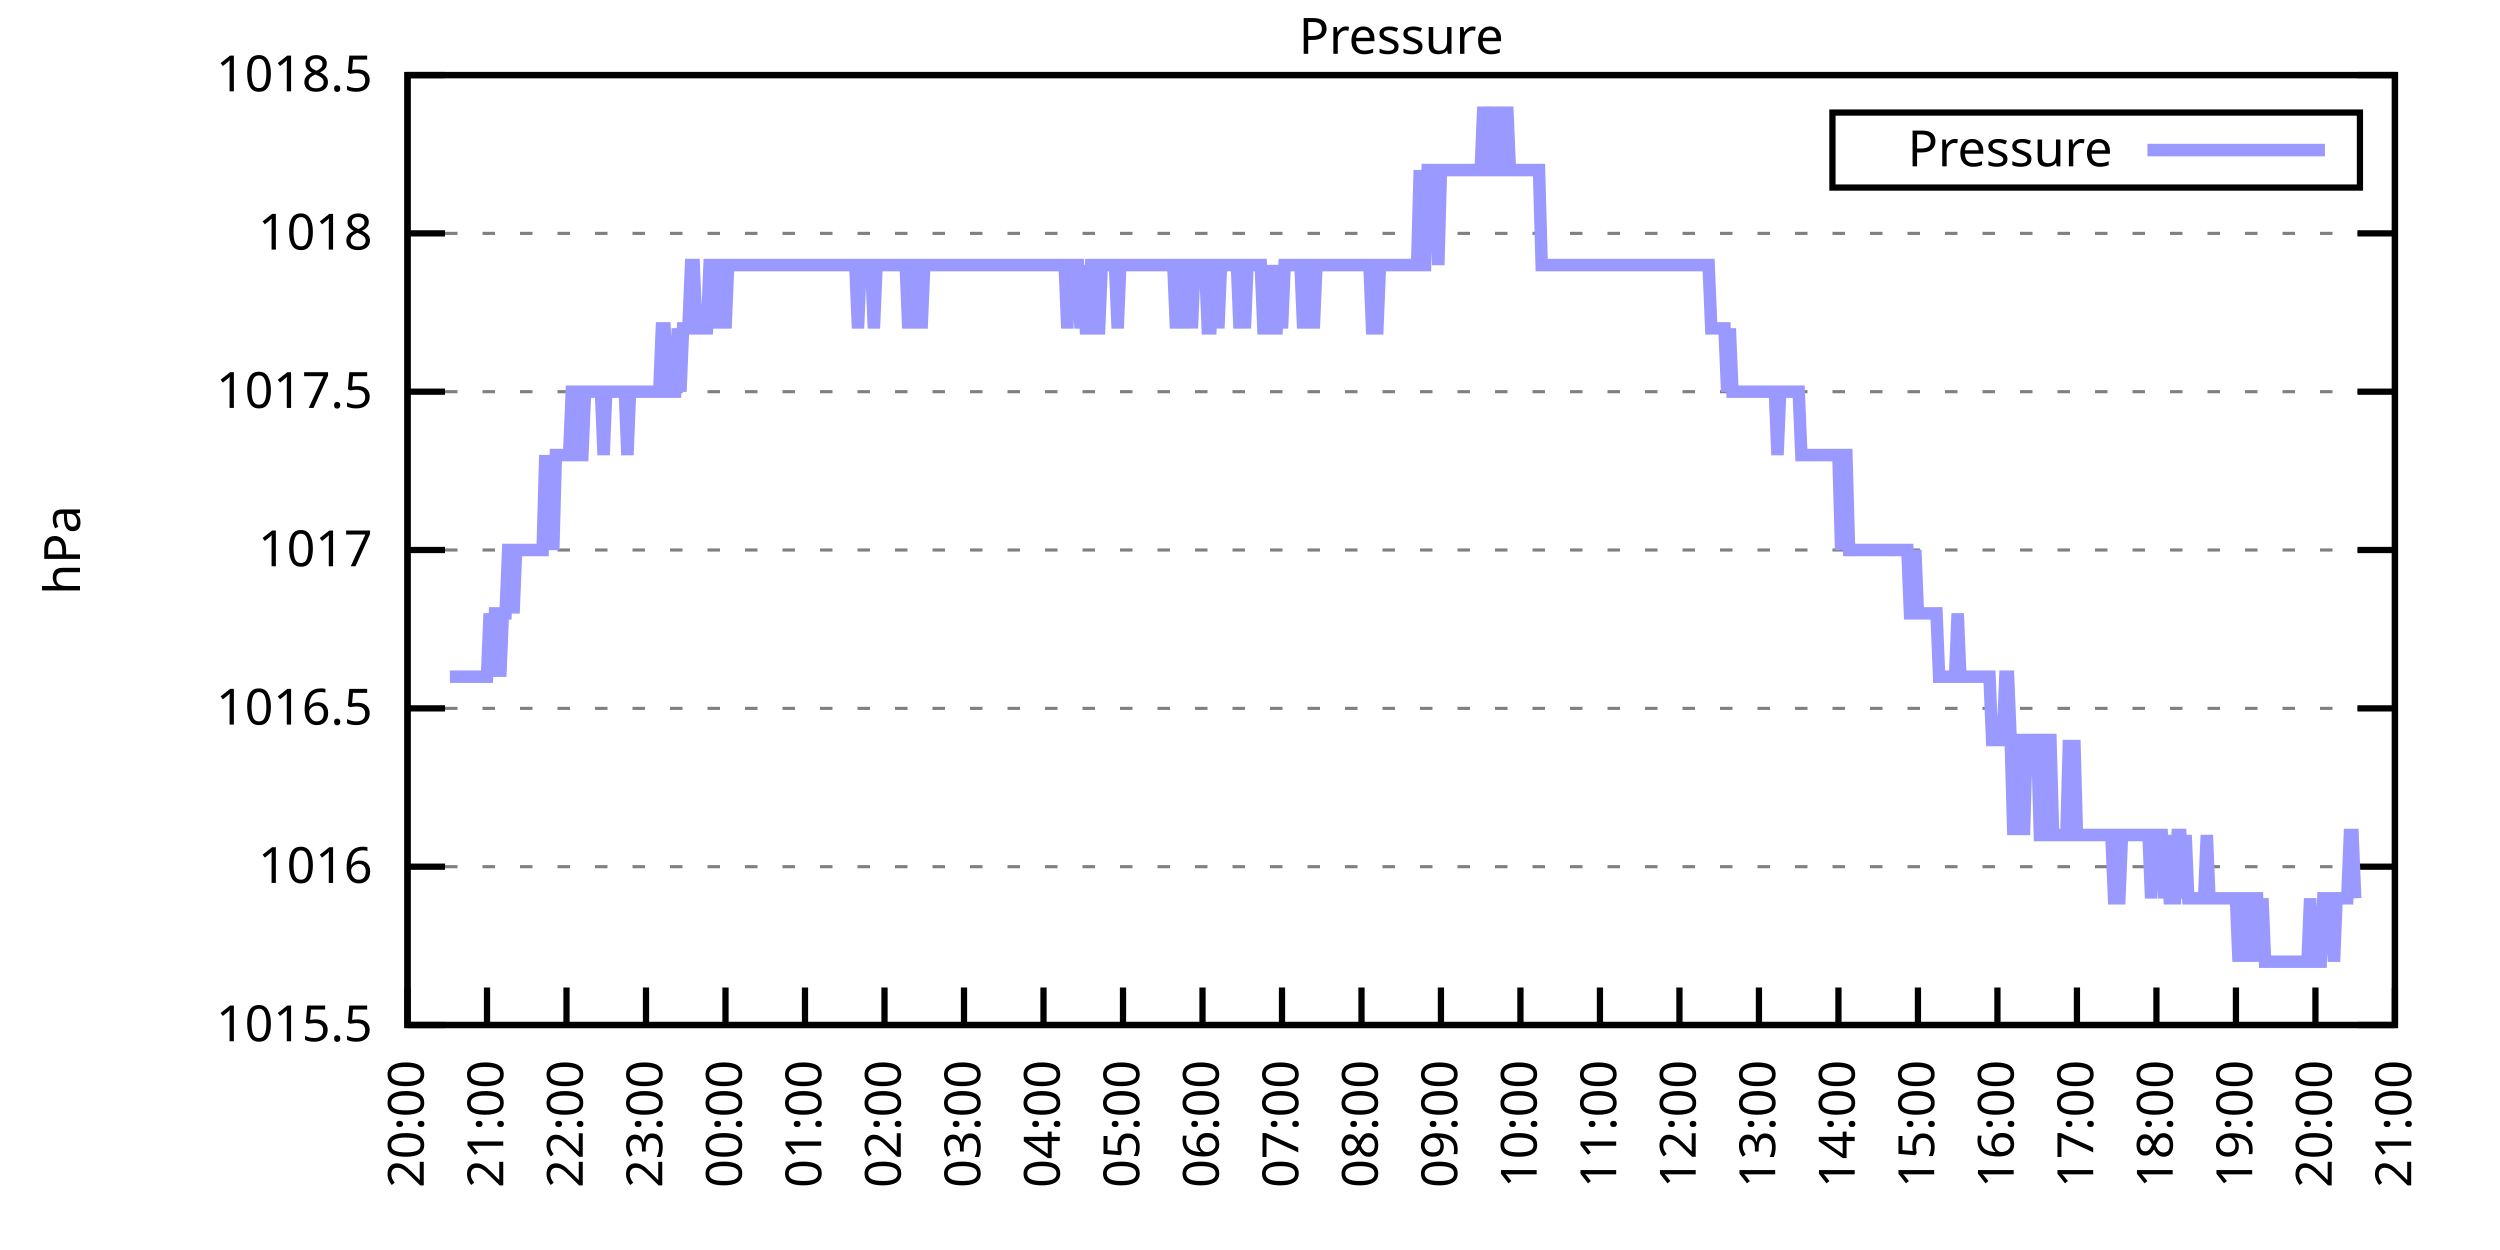
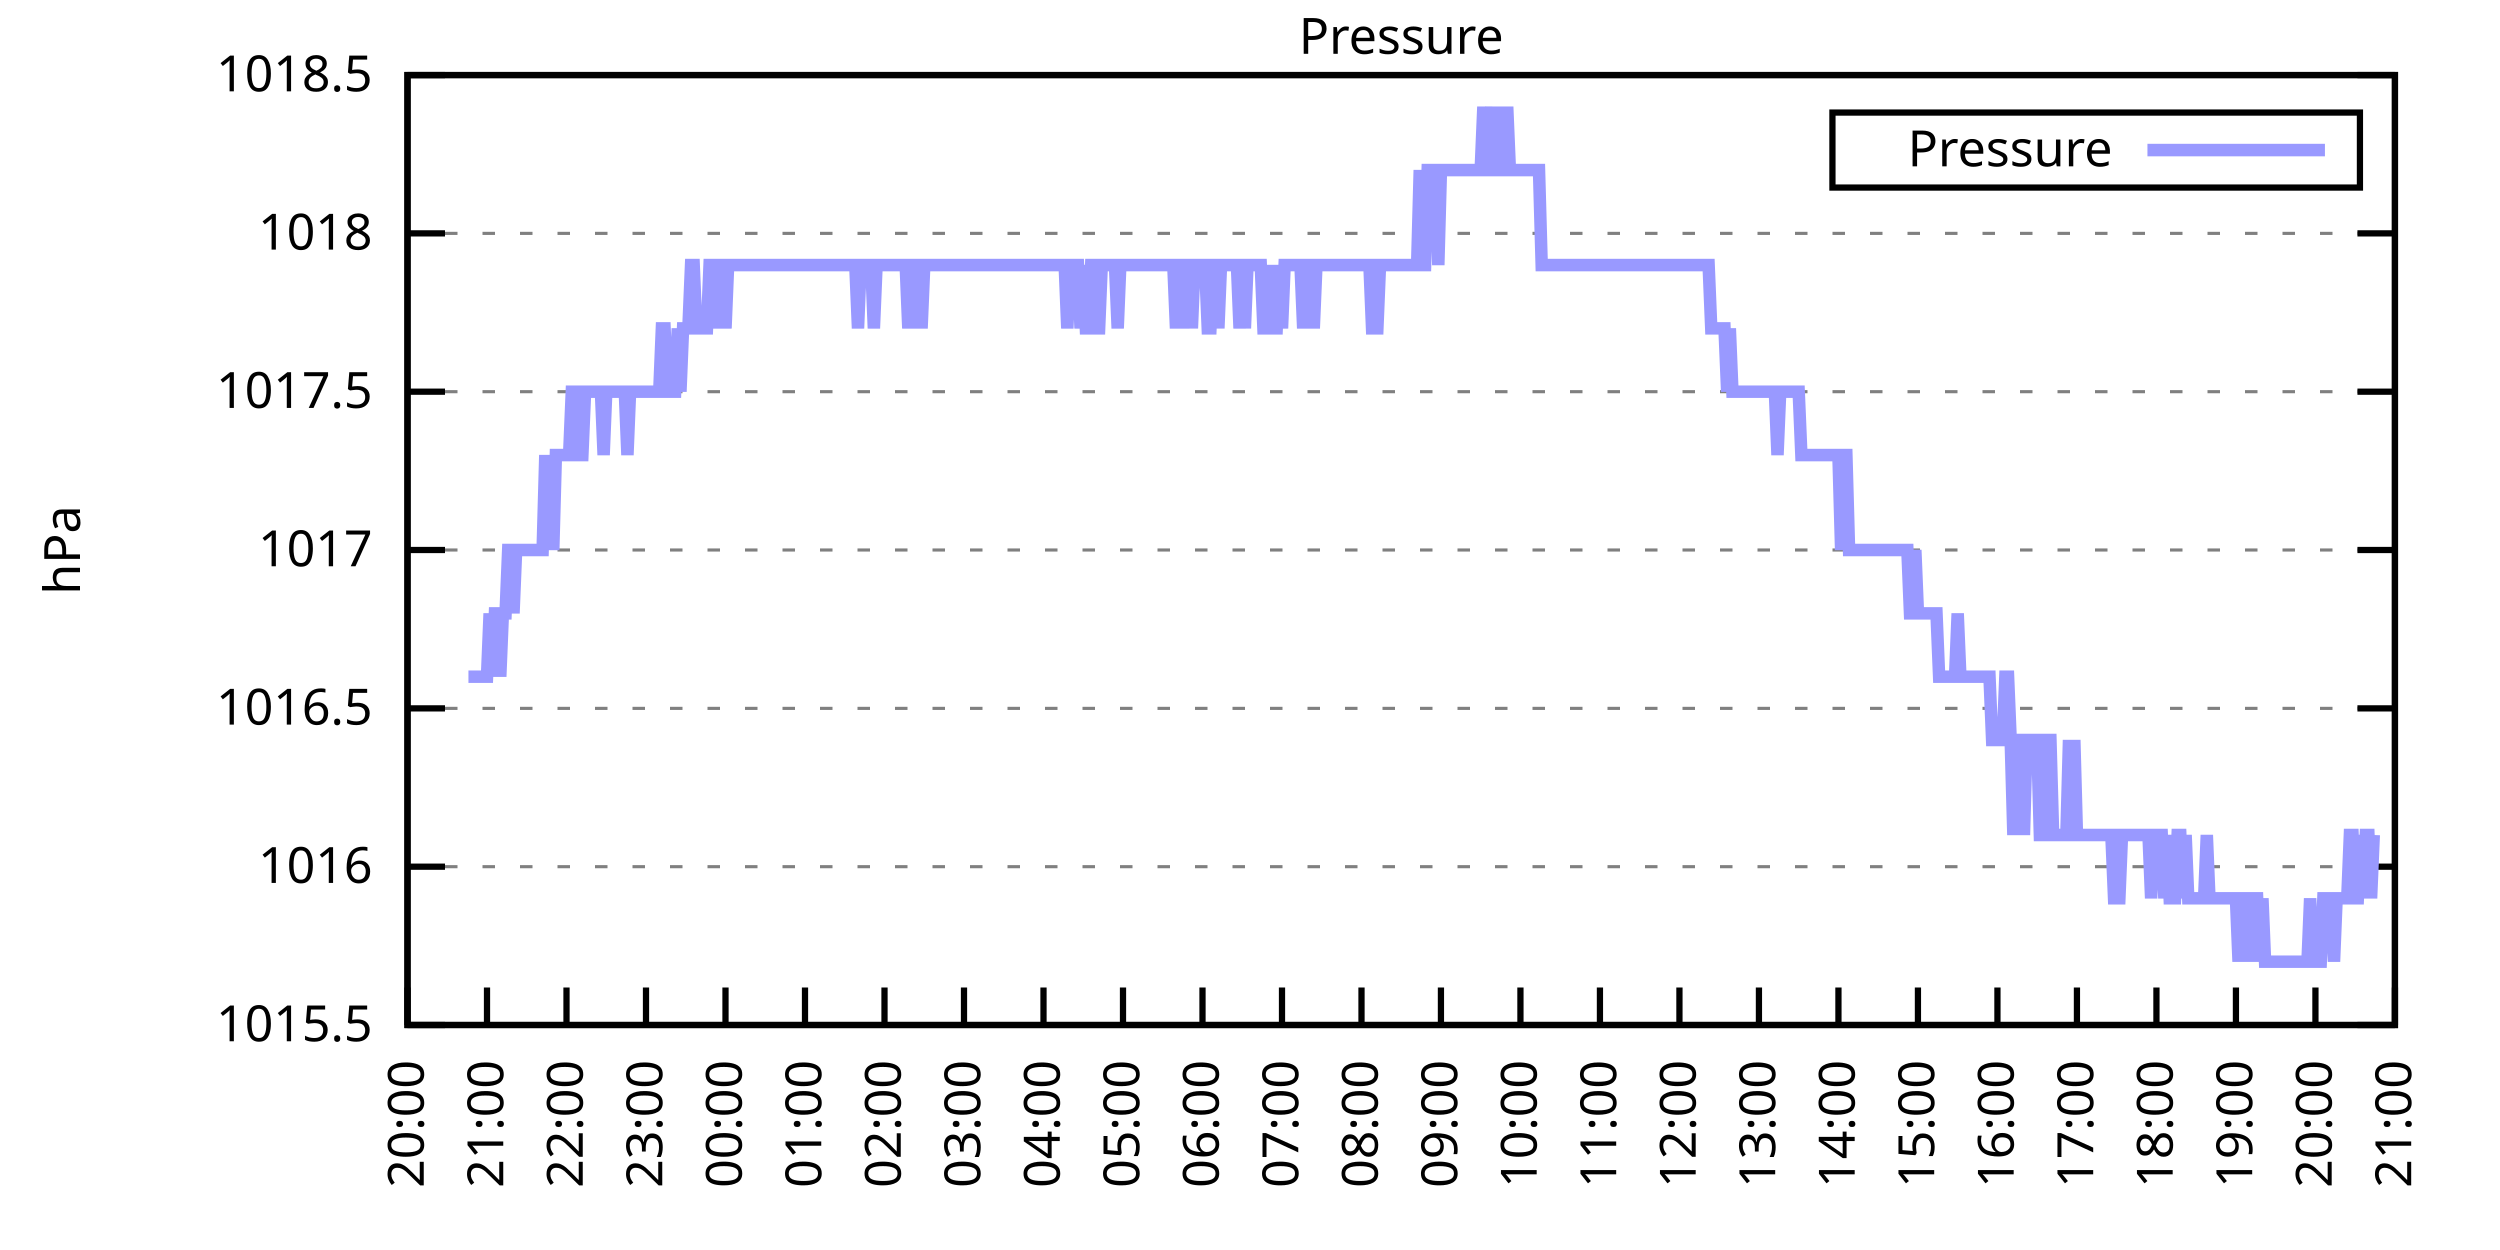
<svg xmlns="http://www.w3.org/2000/svg" xmlns:xlink="http://www.w3.org/1999/xlink" width="400" height="200" viewBox="0 0 400 200">
  <g id="gnuplot_canvas">
    <rect x="0" y="0" width="400" height="200" fill="none" />
    <defs>
      <circle id="gpDot" r="0.5" stroke-width="0.5" stroke="currentColor" />
      <path id="gpPt0" stroke-width="0.333" stroke="currentColor" d="M-1,0 h2 M0,-1 v2" />
      <path id="gpPt1" stroke-width="0.333" stroke="currentColor" d="M-1,-1 L1,1 M1,-1 L-1,1" />
      <path id="gpPt2" stroke-width="0.333" stroke="currentColor" d="M-1,0 L1,0 M0,-1 L0,1 M-1,-1 L1,1 M-1,1 L1,-1" />
      <rect id="gpPt3" stroke-width="0.333" stroke="currentColor" x="-1" y="-1" width="2" height="2" />
      <rect id="gpPt4" stroke-width="0.333" stroke="currentColor" fill="currentColor" x="-1" y="-1" width="2" height="2" />
      <circle id="gpPt5" stroke-width="0.333" stroke="currentColor" cx="0" cy="0" r="1" />
      <use xlink:href="#gpPt5" id="gpPt6" fill="currentColor" stroke="none" />
      <path id="gpPt7" stroke-width="0.333" stroke="currentColor" d="M0,-1.33 L-1.33,0.67 L1.33,0.67 z" />
      <use xlink:href="#gpPt7" id="gpPt8" fill="currentColor" stroke="none" />
      <use xlink:href="#gpPt7" id="gpPt9" stroke="currentColor" transform="rotate(180)" />
      <use xlink:href="#gpPt9" id="gpPt10" fill="currentColor" stroke="none" />
      <use xlink:href="#gpPt3" id="gpPt11" stroke="currentColor" transform="rotate(45)" />
      <use xlink:href="#gpPt11" id="gpPt12" fill="currentColor" stroke="none" />
      <path id="gpPt13" stroke-width="0.333" stroke="currentColor" d="M0,1.330 L1.265,0.411 L0.782,-1.067 L-0.782,-1.076 L-1.265,0.411 z" />
      <use xlink:href="#gpPt13" id="gpPt14" fill="currentColor" stroke="none" />
      <filter id="textbox" filterUnits="objectBoundingBox" x="0" y="0" height="1" width="1">
        <feFlood flood-color="white" flood-opacity="1" result="bgnd" />
        <feComposite in="SourceGraphic" in2="bgnd" operator="atop" />
      </filter>
      <filter id="greybox" filterUnits="objectBoundingBox" x="0" y="0" height="1" width="1">
        <feFlood flood-color="lightgrey" flood-opacity="1" result="grey" />
        <feComposite in="SourceGraphic" in2="grey" operator="atop" />
      </filter>
    </defs>
    <g fill="none" color="white" stroke="currentColor" stroke-width="1.00" stroke-linecap="butt" stroke-linejoin="miter">
</g>
    <g fill="none" color="black" stroke="currentColor" stroke-width="1.00" stroke-linecap="butt" stroke-linejoin="miter">
      <g stroke="none" shape-rendering="crispEdges">
        <polygon fill="rgb(255, 255, 255)" points="65.20,164.00 383.18,164.00 383.18,12.02 65.20,12.02 " />
      </g>
    </g>
    <g fill="none" color="black" stroke="currentColor" stroke-width="1.00" stroke-linecap="butt" stroke-linejoin="miter">
</g>
    <g fill="none" color="black" stroke="black" stroke-width="0.50" stroke-linecap="butt" stroke-linejoin="miter">
</g>
    <g fill="none" color="gray" stroke="currentColor" stroke-width="0.50" stroke-linecap="butt" stroke-linejoin="miter">
      <path stroke="gray" stroke-dasharray="2,4" class="gridline" d="M65.20,164.00 L383.19,164.00  " />
    </g>
    <g fill="none" color="gray" stroke="gray" stroke-width="1.00" stroke-linecap="butt" stroke-linejoin="miter">
</g>
    <g fill="none" color="black" stroke="currentColor" stroke-width="1.00" stroke-linecap="butt" stroke-linejoin="miter">
      <path stroke="black" d="M65.20,164.00 L71.20,164.00 M383.19,164.00 L377.19,164.00  " />
      <g transform="translate(59.60,166.60)" stroke="none" fill="black" font-family="Sans" font-size="8.00" text-anchor="end">
        <text>
          <tspan font-family="Sans"> 1015.5</tspan>
        </text>
      </g>
    </g>
    <g fill="none" color="black" stroke="currentColor" stroke-width="1.00" stroke-linecap="butt" stroke-linejoin="miter">
</g>
    <g fill="none" color="black" stroke="black" stroke-width="0.50" stroke-linecap="butt" stroke-linejoin="miter">
</g>
    <g fill="none" color="gray" stroke="currentColor" stroke-width="0.50" stroke-linecap="butt" stroke-linejoin="miter">
      <path stroke="gray" stroke-dasharray="2,4" class="gridline" d="M65.20,138.67 L383.19,138.67  " />
    </g>
    <g fill="none" color="gray" stroke="gray" stroke-width="1.00" stroke-linecap="butt" stroke-linejoin="miter">
</g>
    <g fill="none" color="black" stroke="currentColor" stroke-width="1.00" stroke-linecap="butt" stroke-linejoin="miter">
      <path stroke="black" d="M65.20,138.67 L71.20,138.67 M383.19,138.67 L377.19,138.67  " />
      <g transform="translate(59.60,141.27)" stroke="none" fill="black" font-family="Sans" font-size="8.00" text-anchor="end">
        <text>
          <tspan font-family="Sans"> 1016</tspan>
        </text>
      </g>
    </g>
    <g fill="none" color="black" stroke="currentColor" stroke-width="1.00" stroke-linecap="butt" stroke-linejoin="miter">
</g>
    <g fill="none" color="black" stroke="black" stroke-width="0.50" stroke-linecap="butt" stroke-linejoin="miter">
</g>
    <g fill="none" color="gray" stroke="currentColor" stroke-width="0.50" stroke-linecap="butt" stroke-linejoin="miter">
      <path stroke="gray" stroke-dasharray="2,4" class="gridline" d="M65.20,113.34 L383.19,113.34  " />
    </g>
    <g fill="none" color="gray" stroke="gray" stroke-width="1.00" stroke-linecap="butt" stroke-linejoin="miter">
</g>
    <g fill="none" color="black" stroke="currentColor" stroke-width="1.00" stroke-linecap="butt" stroke-linejoin="miter">
      <path stroke="black" d="M65.20,113.34 L71.20,113.34 M383.19,113.34 L377.19,113.34  " />
      <g transform="translate(59.60,115.94)" stroke="none" fill="black" font-family="Sans" font-size="8.00" text-anchor="end">
        <text>
          <tspan font-family="Sans"> 1016.5</tspan>
        </text>
      </g>
    </g>
    <g fill="none" color="black" stroke="currentColor" stroke-width="1.00" stroke-linecap="butt" stroke-linejoin="miter">
</g>
    <g fill="none" color="black" stroke="black" stroke-width="0.50" stroke-linecap="butt" stroke-linejoin="miter">
</g>
    <g fill="none" color="gray" stroke="currentColor" stroke-width="0.50" stroke-linecap="butt" stroke-linejoin="miter">
      <path stroke="gray" stroke-dasharray="2,4" class="gridline" d="M65.20,88.00 L383.19,88.00  " />
    </g>
    <g fill="none" color="gray" stroke="gray" stroke-width="1.00" stroke-linecap="butt" stroke-linejoin="miter">
</g>
    <g fill="none" color="black" stroke="currentColor" stroke-width="1.00" stroke-linecap="butt" stroke-linejoin="miter">
      <path stroke="black" d="M65.20,88.00 L71.20,88.00 M383.19,88.00 L377.19,88.00  " />
      <g transform="translate(59.60,90.60)" stroke="none" fill="black" font-family="Sans" font-size="8.00" text-anchor="end">
        <text>
          <tspan font-family="Sans"> 1017</tspan>
        </text>
      </g>
    </g>
    <g fill="none" color="black" stroke="currentColor" stroke-width="1.00" stroke-linecap="butt" stroke-linejoin="miter">
</g>
    <g fill="none" color="black" stroke="black" stroke-width="0.50" stroke-linecap="butt" stroke-linejoin="miter">
</g>
    <g fill="none" color="gray" stroke="currentColor" stroke-width="0.50" stroke-linecap="butt" stroke-linejoin="miter">
      <path stroke="gray" stroke-dasharray="2,4" class="gridline" d="M65.20,62.67 L383.19,62.67  " />
    </g>
    <g fill="none" color="gray" stroke="gray" stroke-width="1.00" stroke-linecap="butt" stroke-linejoin="miter">
</g>
    <g fill="none" color="black" stroke="currentColor" stroke-width="1.00" stroke-linecap="butt" stroke-linejoin="miter">
      <path stroke="black" d="M65.20,62.67 L71.20,62.67 M383.19,62.67 L377.19,62.67  " />
      <g transform="translate(59.60,65.27)" stroke="none" fill="black" font-family="Sans" font-size="8.00" text-anchor="end">
        <text>
          <tspan font-family="Sans"> 1017.5</tspan>
        </text>
      </g>
    </g>
    <g fill="none" color="black" stroke="currentColor" stroke-width="1.00" stroke-linecap="butt" stroke-linejoin="miter">
</g>
    <g fill="none" color="black" stroke="black" stroke-width="0.50" stroke-linecap="butt" stroke-linejoin="miter">
</g>
    <g fill="none" color="gray" stroke="currentColor" stroke-width="0.50" stroke-linecap="butt" stroke-linejoin="miter">
      <path stroke="gray" stroke-dasharray="2,4" class="gridline" d="M65.20,37.34 L383.19,37.34  " />
    </g>
    <g fill="none" color="gray" stroke="gray" stroke-width="1.00" stroke-linecap="butt" stroke-linejoin="miter">
</g>
    <g fill="none" color="black" stroke="currentColor" stroke-width="1.00" stroke-linecap="butt" stroke-linejoin="miter">
      <path stroke="black" d="M65.20,37.34 L71.20,37.34 M383.19,37.34 L377.19,37.34  " />
      <g transform="translate(59.60,39.94)" stroke="none" fill="black" font-family="Sans" font-size="8.00" text-anchor="end">
        <text>
          <tspan font-family="Sans"> 1018</tspan>
        </text>
      </g>
    </g>
    <g fill="none" color="black" stroke="currentColor" stroke-width="1.00" stroke-linecap="butt" stroke-linejoin="miter">
</g>
    <g fill="none" color="black" stroke="black" stroke-width="0.50" stroke-linecap="butt" stroke-linejoin="miter">
</g>
    <g fill="none" color="gray" stroke="currentColor" stroke-width="0.50" stroke-linecap="butt" stroke-linejoin="miter">
      <path stroke="gray" stroke-dasharray="2,4" class="gridline" d="M65.20,12.01 L383.19,12.01  " />
    </g>
    <g fill="none" color="gray" stroke="gray" stroke-width="1.00" stroke-linecap="butt" stroke-linejoin="miter">
</g>
    <g fill="none" color="black" stroke="currentColor" stroke-width="1.00" stroke-linecap="butt" stroke-linejoin="miter">
      <path stroke="black" d="M65.20,12.01 L71.20,12.01 M383.19,12.01 L377.19,12.01  " />
      <g transform="translate(59.60,14.61)" stroke="none" fill="black" font-family="Sans" font-size="8.00" text-anchor="end">
        <text>
          <tspan font-family="Sans"> 1018.5</tspan>
        </text>
      </g>
    </g>
    <g fill="none" color="black" stroke="currentColor" stroke-width="1.00" stroke-linecap="butt" stroke-linejoin="miter">
      <path stroke="black" d="M65.20,164.00 L65.20,158.00  " />
      <g transform="translate(67.80,169.60) rotate(270.00)" stroke="none" fill="black" font-family="Sans" font-size="8.00" text-anchor="end">
        <text>
          <tspan font-family="Sans">20:00</tspan>
        </text>
      </g>
    </g>
    <g fill="none" color="black" stroke="currentColor" stroke-width="1.00" stroke-linecap="butt" stroke-linejoin="miter">
      <path stroke="black" d="M77.92,164.00 L77.92,158.00  " />
      <g transform="translate(80.52,169.60) rotate(270.00)" stroke="none" fill="black" font-family="Sans" font-size="8.00" text-anchor="end">
        <text>
          <tspan font-family="Sans">21:00</tspan>
        </text>
      </g>
    </g>
    <g fill="none" color="black" stroke="currentColor" stroke-width="1.00" stroke-linecap="butt" stroke-linejoin="miter">
      <path stroke="black" d="M90.64,164.00 L90.64,158.00  " />
      <g transform="translate(93.24,169.60) rotate(270.00)" stroke="none" fill="black" font-family="Sans" font-size="8.00" text-anchor="end">
        <text>
          <tspan font-family="Sans">22:00</tspan>
        </text>
      </g>
    </g>
    <g fill="none" color="black" stroke="currentColor" stroke-width="1.00" stroke-linecap="butt" stroke-linejoin="miter">
      <path stroke="black" d="M103.36,164.00 L103.36,158.00  " />
      <g transform="translate(105.96,169.60) rotate(270.00)" stroke="none" fill="black" font-family="Sans" font-size="8.00" text-anchor="end">
        <text>
          <tspan font-family="Sans">23:00</tspan>
        </text>
      </g>
    </g>
    <g fill="none" color="black" stroke="currentColor" stroke-width="1.00" stroke-linecap="butt" stroke-linejoin="miter">
      <path stroke="black" d="M116.08,164.00 L116.08,158.00  " />
      <g transform="translate(118.68,169.60) rotate(270.00)" stroke="none" fill="black" font-family="Sans" font-size="8.00" text-anchor="end">
        <text>
          <tspan font-family="Sans">00:00</tspan>
        </text>
      </g>
    </g>
    <g fill="none" color="black" stroke="currentColor" stroke-width="1.00" stroke-linecap="butt" stroke-linejoin="miter">
      <path stroke="black" d="M128.80,164.00 L128.80,158.00  " />
      <g transform="translate(131.40,169.60) rotate(270.00)" stroke="none" fill="black" font-family="Sans" font-size="8.00" text-anchor="end">
        <text>
          <tspan font-family="Sans">01:00</tspan>
        </text>
      </g>
    </g>
    <g fill="none" color="black" stroke="currentColor" stroke-width="1.00" stroke-linecap="butt" stroke-linejoin="miter">
      <path stroke="black" d="M141.52,164.00 L141.52,158.00  " />
      <g transform="translate(144.12,169.60) rotate(270.00)" stroke="none" fill="black" font-family="Sans" font-size="8.00" text-anchor="end">
        <text>
          <tspan font-family="Sans">02:00</tspan>
        </text>
      </g>
    </g>
    <g fill="none" color="black" stroke="currentColor" stroke-width="1.00" stroke-linecap="butt" stroke-linejoin="miter">
      <path stroke="black" d="M154.24,164.00 L154.24,158.00  " />
      <g transform="translate(156.84,169.60) rotate(270.00)" stroke="none" fill="black" font-family="Sans" font-size="8.00" text-anchor="end">
        <text>
          <tspan font-family="Sans">03:00</tspan>
        </text>
      </g>
    </g>
    <g fill="none" color="black" stroke="currentColor" stroke-width="1.00" stroke-linecap="butt" stroke-linejoin="miter">
      <path stroke="black" d="M166.96,164.00 L166.96,158.00  " />
      <g transform="translate(169.56,169.60) rotate(270.00)" stroke="none" fill="black" font-family="Sans" font-size="8.00" text-anchor="end">
        <text>
          <tspan font-family="Sans">04:00</tspan>
        </text>
      </g>
    </g>
    <g fill="none" color="black" stroke="currentColor" stroke-width="1.00" stroke-linecap="butt" stroke-linejoin="miter">
      <path stroke="black" d="M179.68,164.00 L179.68,158.00  " />
      <g transform="translate(182.28,169.60) rotate(270.00)" stroke="none" fill="black" font-family="Sans" font-size="8.00" text-anchor="end">
        <text>
          <tspan font-family="Sans">05:00</tspan>
        </text>
      </g>
    </g>
    <g fill="none" color="black" stroke="currentColor" stroke-width="1.00" stroke-linecap="butt" stroke-linejoin="miter">
      <path stroke="black" d="M192.40,164.00 L192.40,158.00  " />
      <g transform="translate(195.00,169.60) rotate(270.00)" stroke="none" fill="black" font-family="Sans" font-size="8.00" text-anchor="end">
        <text>
          <tspan font-family="Sans">06:00</tspan>
        </text>
      </g>
    </g>
    <g fill="none" color="black" stroke="currentColor" stroke-width="1.00" stroke-linecap="butt" stroke-linejoin="miter">
      <path stroke="black" d="M205.12,164.00 L205.12,158.00  " />
      <g transform="translate(207.72,169.60) rotate(270.00)" stroke="none" fill="black" font-family="Sans" font-size="8.00" text-anchor="end">
        <text>
          <tspan font-family="Sans">07:00</tspan>
        </text>
      </g>
    </g>
    <g fill="none" color="black" stroke="currentColor" stroke-width="1.00" stroke-linecap="butt" stroke-linejoin="miter">
      <path stroke="black" d="M217.84,164.00 L217.84,158.00  " />
      <g transform="translate(220.44,169.60) rotate(270.00)" stroke="none" fill="black" font-family="Sans" font-size="8.00" text-anchor="end">
        <text>
          <tspan font-family="Sans">08:00</tspan>
        </text>
      </g>
    </g>
    <g fill="none" color="black" stroke="currentColor" stroke-width="1.00" stroke-linecap="butt" stroke-linejoin="miter">
      <path stroke="black" d="M230.55,164.00 L230.55,158.00  " />
      <g transform="translate(233.15,169.60) rotate(270.00)" stroke="none" fill="black" font-family="Sans" font-size="8.00" text-anchor="end">
        <text>
          <tspan font-family="Sans">09:00</tspan>
        </text>
      </g>
    </g>
    <g fill="none" color="black" stroke="currentColor" stroke-width="1.00" stroke-linecap="butt" stroke-linejoin="miter">
      <path stroke="black" d="M243.27,164.00 L243.27,158.00  " />
      <g transform="translate(245.87,169.60) rotate(270.00)" stroke="none" fill="black" font-family="Sans" font-size="8.00" text-anchor="end">
        <text>
          <tspan font-family="Sans">10:00</tspan>
        </text>
      </g>
    </g>
    <g fill="none" color="black" stroke="currentColor" stroke-width="1.00" stroke-linecap="butt" stroke-linejoin="miter">
      <path stroke="black" d="M255.99,164.00 L255.99,158.00  " />
      <g transform="translate(258.59,169.60) rotate(270.00)" stroke="none" fill="black" font-family="Sans" font-size="8.00" text-anchor="end">
        <text>
          <tspan font-family="Sans">11:00</tspan>
        </text>
      </g>
    </g>
    <g fill="none" color="black" stroke="currentColor" stroke-width="1.00" stroke-linecap="butt" stroke-linejoin="miter">
      <path stroke="black" d="M268.71,164.00 L268.71,158.00  " />
      <g transform="translate(271.31,169.60) rotate(270.00)" stroke="none" fill="black" font-family="Sans" font-size="8.00" text-anchor="end">
        <text>
          <tspan font-family="Sans">12:00</tspan>
        </text>
      </g>
    </g>
    <g fill="none" color="black" stroke="currentColor" stroke-width="1.00" stroke-linecap="butt" stroke-linejoin="miter">
      <path stroke="black" d="M281.43,164.00 L281.43,158.00  " />
      <g transform="translate(284.03,169.60) rotate(270.00)" stroke="none" fill="black" font-family="Sans" font-size="8.00" text-anchor="end">
        <text>
          <tspan font-family="Sans">13:00</tspan>
        </text>
      </g>
    </g>
    <g fill="none" color="black" stroke="currentColor" stroke-width="1.00" stroke-linecap="butt" stroke-linejoin="miter">
      <path stroke="black" d="M294.15,164.00 L294.15,158.00  " />
      <g transform="translate(296.75,169.60) rotate(270.00)" stroke="none" fill="black" font-family="Sans" font-size="8.00" text-anchor="end">
        <text>
          <tspan font-family="Sans">14:00</tspan>
        </text>
      </g>
    </g>
    <g fill="none" color="black" stroke="currentColor" stroke-width="1.00" stroke-linecap="butt" stroke-linejoin="miter">
      <path stroke="black" d="M306.87,164.00 L306.87,158.00  " />
      <g transform="translate(309.47,169.60) rotate(270.00)" stroke="none" fill="black" font-family="Sans" font-size="8.00" text-anchor="end">
        <text>
          <tspan font-family="Sans">15:00</tspan>
        </text>
      </g>
    </g>
    <g fill="none" color="black" stroke="currentColor" stroke-width="1.00" stroke-linecap="butt" stroke-linejoin="miter">
      <path stroke="black" d="M319.59,164.00 L319.59,158.00  " />
      <g transform="translate(322.19,169.60) rotate(270.00)" stroke="none" fill="black" font-family="Sans" font-size="8.00" text-anchor="end">
        <text>
          <tspan font-family="Sans">16:00</tspan>
        </text>
      </g>
    </g>
    <g fill="none" color="black" stroke="currentColor" stroke-width="1.00" stroke-linecap="butt" stroke-linejoin="miter">
      <path stroke="black" d="M332.31,164.00 L332.31,158.00  " />
      <g transform="translate(334.91,169.60) rotate(270.00)" stroke="none" fill="black" font-family="Sans" font-size="8.00" text-anchor="end">
        <text>
          <tspan font-family="Sans">17:00</tspan>
        </text>
      </g>
    </g>
    <g fill="none" color="black" stroke="currentColor" stroke-width="1.00" stroke-linecap="butt" stroke-linejoin="miter">
      <path stroke="black" d="M345.03,164.00 L345.03,158.00  " />
      <g transform="translate(347.63,169.60) rotate(270.00)" stroke="none" fill="black" font-family="Sans" font-size="8.00" text-anchor="end">
        <text>
          <tspan font-family="Sans">18:00</tspan>
        </text>
      </g>
    </g>
    <g fill="none" color="black" stroke="currentColor" stroke-width="1.00" stroke-linecap="butt" stroke-linejoin="miter">
      <path stroke="black" d="M357.75,164.00 L357.75,158.00  " />
      <g transform="translate(360.35,169.60) rotate(270.00)" stroke="none" fill="black" font-family="Sans" font-size="8.00" text-anchor="end">
        <text>
          <tspan font-family="Sans">19:00</tspan>
        </text>
      </g>
    </g>
    <g fill="none" color="black" stroke="currentColor" stroke-width="1.00" stroke-linecap="butt" stroke-linejoin="miter">
      <path stroke="black" d="M370.47,164.00 L370.47,158.00  " />
      <g transform="translate(373.07,169.60) rotate(270.00)" stroke="none" fill="black" font-family="Sans" font-size="8.00" text-anchor="end">
        <text>
          <tspan font-family="Sans">20:00</tspan>
        </text>
      </g>
    </g>
    <g fill="none" color="black" stroke="currentColor" stroke-width="1.00" stroke-linecap="butt" stroke-linejoin="miter">
      <path stroke="black" d="M383.19,164.00 L383.19,158.00  " />
      <g transform="translate(385.79,169.60) rotate(270.00)" stroke="none" fill="black" font-family="Sans" font-size="8.00" text-anchor="end">
        <text>
          <tspan font-family="Sans">21:00</tspan>
        </text>
      </g>
    </g>
    <g fill="none" color="black" stroke="currentColor" stroke-width="1.00" stroke-linecap="butt" stroke-linejoin="miter">
</g>
    <g fill="none" color="black" stroke="currentColor" stroke-width="1.00" stroke-linecap="butt" stroke-linejoin="miter">
      <path stroke="black" d="M65.20,12.01 L65.20,164.00 L383.19,164.00 L383.19,12.01 L65.20,12.01 Z  " />
    </g>
    <g fill="none" color="black" stroke="currentColor" stroke-width="1.00" stroke-linecap="butt" stroke-linejoin="miter">
</g>
    <g fill="none" color="black" stroke="currentColor" stroke-width="1.00" stroke-linecap="butt" stroke-linejoin="miter">
      <path stroke="black" d="M293.19,30.01 L293.19,18.01 L377.59,18.01 L377.59,30.01 L293.19,30.01 Z  " />
    </g>
    <g id="Pressure_plot_1">
      <g fill="none" color="white" stroke="black" stroke-width="2.00" stroke-linecap="butt" stroke-linejoin="miter">
</g>
      <g fill="none" color="black" stroke="currentColor" stroke-width="2.00" stroke-linecap="butt" stroke-linejoin="miter">
        <g transform="translate(337.99,26.61)" stroke="none" fill="black" font-family="Sans" font-size="8.00" text-anchor="end">
          <text>
            <tspan font-family="Sans">Pressure</tspan>
          </text>
        </g>
      </g>
      <g fill="none" color="black" stroke="currentColor" stroke-width="2.00" stroke-linecap="butt" stroke-linejoin="miter">
-         <path stroke="rgb(153, 153, 255)" d="M343.59,24.01 L371.99,24.01 M71.98,108.27 L72.41,108.27 L72.83,108.27 L73.26,108.27 L73.68,108.27 L74.10,108.27   L74.53,108.27 L74.95,108.27 L75.38,108.27 L75.80,108.27 L76.22,108.27 L76.65,108.27 L77.07,108.27 L77.50,108.27   L77.92,108.27 L78.34,98.14 L78.77,108.27 L79.19,98.14 L79.62,98.14 L80.04,108.27 L80.46,98.14 L80.89,98.14   L81.31,88.00 L81.74,88.00 L82.16,98.14 L82.58,88.00 L83.01,88.00 L83.43,88.00 L83.86,88.00 L84.28,88.00   L84.70,88.00 L85.13,88.00 L85.55,88.00 L85.98,88.00 L86.40,88.00 L86.82,88.00 L87.25,72.81 L87.67,88.00   L88.10,72.81 L88.52,88.00 L88.94,72.81 L89.37,72.81 L89.79,72.81 L90.22,72.81 L90.64,72.81 L91.06,72.81   L91.49,62.67 L91.91,62.67 L92.34,72.81 L92.76,72.81 L93.18,72.81 L93.61,62.67 L94.03,62.67 L94.46,62.67   L94.88,62.67 L95.30,62.67 L95.73,62.67 L96.15,62.67 L96.58,72.81 L97.00,62.67 L97.42,62.67 L97.85,62.67   L98.27,62.67 L98.69,62.67 L99.12,62.67 L99.54,62.67 L99.97,62.67 L100.39,72.81 L100.81,62.67 L101.24,62.67   L101.66,62.67 L102.09,62.67 L102.51,62.67 L102.93,62.67 L103.36,62.67 L103.78,62.67 L104.21,62.67 L104.63,62.67   L105.05,62.67 L105.48,62.67 L105.90,52.54 L106.33,52.54 L106.75,62.67 L107.17,62.67 L107.60,62.67 L108.02,62.67   L108.45,52.54 L108.87,62.67 L109.29,52.54 L109.72,52.54 L110.14,52.54 L110.57,42.41 L110.99,42.41 L111.41,52.54   L111.84,52.54 L112.26,52.54 L112.69,52.54 L113.11,52.54 L113.53,42.41 L113.96,42.41 L114.38,52.54 L114.81,42.41   L115.23,42.41 L115.65,42.41 L116.08,52.54 L116.50,42.41 L116.93,42.41 L117.35,42.41 L117.77,42.41 L118.20,42.41   L118.62,42.41 L119.05,42.41 L119.47,42.41 L119.89,42.41 L120.32,42.41 L120.74,42.41 L121.17,42.41 L121.59,42.41   L122.01,42.41 L122.44,42.41 L122.86,42.41 L123.29,42.41 L123.71,42.41 L124.13,42.41 L124.56,42.41 L124.98,42.41   L125.41,42.41 L125.83,42.41 L126.25,42.41 L126.68,42.41 L127.10,42.41 L127.53,42.41 L127.95,42.41 L128.37,42.41   L128.80,42.41 L129.22,42.41 L129.65,42.41 L130.07,42.41 L130.49,42.41 L130.92,42.41 L131.34,42.41 L131.77,42.41   L132.19,42.41 L132.61,42.41 L133.04,42.41 L133.46,42.41 L133.89,42.41 L134.31,42.41 L134.73,42.41 L135.16,42.41   L135.58,42.41 L136.01,42.41 L136.43,42.41 L136.85,42.41 L137.28,52.54 L137.70,42.41 L138.13,42.41 L138.55,42.41   L138.97,42.41 L139.40,42.41 L139.82,52.54 L140.25,42.41 L140.67,42.41 L141.09,42.41 L141.52,42.41 L141.94,42.41   L142.37,42.41 L142.79,42.41 L143.21,42.41 L143.64,42.41 L144.06,42.41 L144.49,42.41 L144.91,42.41 L145.33,52.54   L145.76,42.41 L146.18,42.41 L146.61,52.54 L147.03,42.41 L147.45,52.54 L147.88,42.41 L148.30,42.41 L148.73,42.41   L149.15,42.41 L149.57,42.41 L150.00,42.41 L150.42,42.41 L150.85,42.41 L151.27,42.41 L151.69,42.41 L152.12,42.41   L152.54,42.41 L152.97,42.41 L153.39,42.41 L153.81,42.41 L154.24,42.41 L154.66,42.41 L155.09,42.41 L155.51,42.41   L155.93,42.41 L156.36,42.41 L156.78,42.41 L157.21,42.41 L157.63,42.41 L158.05,42.41 L158.48,42.41 L158.90,42.41   L159.33,42.41 L159.75,42.41 L160.17,42.41 L160.60,42.41 L161.02,42.41 L161.44,42.41 L161.87,42.41 L162.29,42.41   L162.72,42.41 L163.14,42.41 L163.56,42.41 L163.99,42.41 L164.41,42.41 L164.84,42.41 L165.26,42.41 L165.68,42.41   L166.11,42.41 L166.53,42.41 L166.96,42.41 L167.38,42.41 L167.80,42.41 L168.23,42.41 L168.65,42.41 L169.08,42.41   L169.50,42.41 L169.92,42.41 L170.35,42.41 L170.77,52.54 L171.20,42.41 L171.62,42.41 L172.04,42.41 L172.47,42.41   L172.89,52.54 L173.32,42.41 L173.74,52.54 L174.16,52.54 L174.59,42.41 L175.01,42.41 L175.44,52.54 L175.86,52.54   L176.28,42.41 L176.71,42.41 L177.13,42.41 L177.56,42.41 L177.98,42.41 L178.40,42.41 L178.83,52.54 L179.25,42.41   L179.68,42.41 L180.10,42.41 L180.52,42.41 L180.95,42.41 L181.37,42.41 L181.80,42.41 L182.22,42.41 L182.64,42.41   L183.07,42.41 L183.49,42.41 L183.92,42.41 L184.34,42.41 L184.76,42.41 L185.19,42.41 L185.61,42.41 L186.04,42.41   L186.46,42.41 L186.88,42.41 L187.31,42.41 L187.73,42.41 L188.16,52.54 L188.58,42.41 L189.00,42.41 L189.43,52.54   L189.85,42.41 L190.28,42.41 L190.70,52.54 L191.12,42.41 L191.55,42.41 L191.97,42.41 L192.40,42.41 L192.82,42.41   L193.24,52.54 L193.67,52.54 L194.09,42.41 L194.52,42.41 L194.94,52.54 L195.36,42.41 L195.79,42.41 L196.21,42.41   L196.64,42.41 L197.06,42.41 L197.48,42.41 L197.91,42.41 L198.33,52.54 L198.76,42.41 L199.18,52.54 L199.60,42.41   L200.03,42.41 L200.45,42.41 L200.88,42.41 L201.30,42.41 L201.72,42.41 L202.15,52.54 L202.57,52.54 L203.00,52.54   L203.42,42.41 L203.84,52.54 L204.27,52.54 L204.69,42.41 L205.12,52.54 L205.54,42.41 L205.96,42.41 L206.39,42.41   L206.81,42.41 L207.24,42.41 L207.66,42.41 L208.08,42.41 L208.51,52.54 L208.93,42.41 L209.36,42.41 L209.78,42.41   L210.20,52.54 L210.63,42.41 L211.05,42.41 L211.48,42.41 L211.90,42.41 L212.32,42.41 L212.75,42.41 L213.17,42.41   L213.60,42.41 L214.02,42.41 L214.44,42.41 L214.87,42.41 L215.29,42.41 L215.72,42.41 L216.14,42.41 L216.56,42.41   L216.99,42.41 L217.41,42.41 L217.84,42.41 L218.26,42.41 L218.68,42.41 L219.11,42.41 L219.53,52.54 L219.96,52.54   L220.38,52.54 L220.80,42.41 L221.23,42.41 L221.65,42.41 L222.08,42.41 L222.50,42.41 L222.92,42.41 L223.35,42.41   L223.77,42.41 L224.20,42.41 L224.62,42.41 L225.04,42.41 L225.47,42.41 L225.89,42.41 L226.31,42.41 L226.74,42.41   L227.16,27.21 L227.59,42.41 L228.01,42.41 L228.43,27.21 L228.86,27.21 L229.28,27.21 L229.71,27.21 L230.13,42.41   L230.55,27.21 L230.98,27.21 L231.40,27.21 L231.83,27.21 L232.25,27.21 L232.67,27.21 L233.10,27.21 L233.52,27.21   L233.95,27.21 L234.37,27.21 L234.79,27.21 L235.22,27.21 L235.64,27.21 L236.07,27.21 L236.49,27.21 L236.91,27.21   L237.34,17.08 L237.76,27.21 L237.97,27.21 L238.61,17.08 L239.03,27.21 L239.46,27.21 L239.88,27.21 L240.31,17.08   L240.73,27.21 L241.15,17.08 L241.58,27.21 L242.00,27.21 L242.43,27.21 L242.85,27.21 L243.27,27.21 L243.70,27.21   L244.12,27.21 L244.55,27.21 L244.97,27.21 L245.39,27.21 L245.82,27.21 L246.24,27.21 L246.67,42.41 L247.09,42.41   L247.51,42.41 L247.94,42.41 L248.36,42.41 L248.79,42.41 L249.21,42.41 L249.63,42.41 L250.06,42.41 L250.48,42.41   L250.91,42.41 L251.33,42.41 L251.75,42.41 L252.18,42.41 L252.60,42.41 L253.03,42.41 L253.45,42.41 L253.87,42.41   L254.30,42.41 L254.72,42.41 L255.15,42.41 L255.57,42.41 L255.99,42.41 L256.42,42.41 L256.84,42.41 L257.27,42.41   L257.69,42.41 L258.11,42.41 L258.54,42.41 L258.96,42.41 L259.39,42.41 L259.81,42.41 L260.23,42.41 L260.66,42.41   L261.08,42.41 L261.51,42.41 L261.93,42.41 L262.35,42.41 L262.78,42.41 L263.20,42.41 L263.63,42.41 L264.05,42.41   L264.47,42.41 L264.90,42.41 L265.32,42.41 L265.75,42.41 L266.17,42.41 L266.59,42.41 L267.02,42.41 L267.44,42.41   L267.87,42.41 L268.29,42.41 L268.71,42.41 L269.14,42.41 L269.56,42.41 L269.99,42.41 L270.41,42.41 L270.83,42.41   L271.26,42.41 L271.68,42.41 L272.11,42.41 L272.53,42.41 L272.95,42.41 L273.38,42.41 L273.80,52.54 L274.23,52.54   L274.65,52.54 L275.07,52.54 L275.50,52.54 L275.92,52.54 L276.35,62.67 L276.77,52.54 L277.19,62.67 L277.62,62.67   L278.04,62.67 L278.47,62.67 L278.89,62.67 L279.31,62.67 L279.74,62.67 L280.16,62.67 L280.59,62.67 L281.01,62.67   L281.43,62.67 L281.86,62.67 L282.28,62.67 L282.71,62.67 L283.13,62.67 L283.55,62.67 L283.98,62.67 L284.40,72.81   L284.83,62.67 L285.25,62.67 L285.67,62.67 L286.10,62.67 L286.52,62.67 L286.95,62.67 L287.37,62.67 L287.79,62.67   L288.22,72.81 L288.64,72.81 L289.06,72.81 L289.49,72.81 L289.91,72.81 L290.34,72.81 L290.76,72.81 L291.18,72.81   L291.61,72.81 L292.03,72.81 L292.46,72.81 L292.88,72.81 L293.30,72.81 L293.73,72.81 L294.15,72.81 L294.58,88.00   L295.00,72.81 L295.42,72.81 L295.85,88.00 L296.27,88.00 L296.70,88.00 L297.12,88.00 L297.54,88.00 L297.97,88.00   L298.39,88.00 L298.82,88.00 L299.24,88.00 L299.66,88.00 L300.09,88.00 L300.51,88.00 L300.94,88.00 L301.36,88.00   L301.78,88.00 L302.21,88.00 L302.63,88.00 L303.06,88.00 L303.48,88.00 L303.90,88.00 L304.33,88.00 L304.75,88.00   L305.18,88.00 L305.60,98.14 L306.02,98.14 L306.45,88.00 L306.87,98.14 L307.30,98.14 L307.72,98.14 L308.14,98.14   L308.57,98.14 L308.99,98.14 L309.42,98.14 L309.84,98.14 L310.26,108.27 L310.69,108.27 L311.11,108.27 L311.54,108.27   L311.96,108.27 L312.38,108.27 L312.81,108.27 L313.23,98.14 L313.66,108.27 L314.08,108.27 L314.50,108.27 L314.93,108.27   L315.35,108.27 L315.78,108.27 L316.20,108.27 L316.62,108.27 L317.05,108.27 L317.47,108.27 L317.90,108.27 L318.32,108.27   L318.74,118.40 L319.17,118.40 L319.59,118.40 L320.02,118.40 L320.44,118.40 L320.86,108.27 L321.29,108.27 L321.71,118.40   L322.14,133.60 L322.56,118.40 L322.98,118.40 L323.41,118.40 L323.83,133.60 L324.26,118.40 L324.68,118.40 L325.10,118.40   L325.53,118.40 L325.95,118.40 L326.38,133.60 L326.80,133.60 L327.22,118.40 L327.65,118.40 L328.07,118.40 L328.50,133.60   L328.92,133.60 L329.34,133.60 L329.77,133.60 L330.19,133.60 L330.62,133.60 L331.04,118.40 L331.46,133.60 L331.89,118.40   L332.31,133.60 L332.74,133.60 L333.16,133.60 L333.58,133.60 L334.01,133.60 L334.43,133.60 L334.86,133.60 L335.28,133.60   L335.70,133.60 L336.13,133.60 L336.55,133.60 L336.98,133.60 L337.40,133.60 L337.82,133.60 L338.25,143.73 L338.67,143.73   L339.10,143.73 L339.52,133.60 L339.94,133.60 L340.37,133.60 L340.79,133.60 L341.22,133.60 L341.64,133.60 L342.06,133.60   L342.49,133.60 L342.91,133.60 L343.34,133.60 L343.76,133.60 L344.18,143.73 L344.61,133.60 L345.03,133.60 L345.46,133.60   L345.88,133.60 L346.30,143.73 L346.73,133.60 L347.15,143.73 L347.58,143.73 L348.00,143.73 L348.42,133.60 L348.85,133.60   L349.27,143.73 L349.70,133.60 L350.12,143.73 L350.54,143.73 L350.97,143.73 L351.39,143.73 L351.81,143.73 L352.24,143.73   L352.66,143.73 L353.09,133.60 L353.51,143.73 L353.93,143.73 L354.36,143.73 L354.78,143.73 L355.21,143.73 L355.63,143.73   L356.05,143.73 L356.48,143.73 L356.90,143.73 L357.33,143.73 L357.75,143.73 L358.17,153.87 L358.60,143.73 L359.02,143.73   L359.45,153.87 L359.87,143.73 L360.29,153.87 L360.72,143.73 L361.14,143.73 L361.57,153.87 L361.99,143.73 L362.41,153.87   L362.84,153.87 L363.26,153.87 L363.69,153.87 L364.11,153.87 L364.53,153.87 L364.96,153.87 L365.38,153.87 L365.81,153.87   L366.23,153.87 L366.65,153.87 L367.08,153.87 L367.50,153.87 L367.93,153.87 L368.35,153.87 L368.77,153.87 L369.20,153.87   L369.62,143.73 L370.05,153.87 L370.47,153.87 L370.89,153.87 L371.32,153.87 L371.74,143.73 L372.17,143.73 L372.59,143.73   L373.01,143.73 L373.44,153.87 L373.86,143.73 L374.29,143.73 L374.71,143.73 L375.13,143.73 L375.56,143.73 L375.98,133.60   L376.41,133.60 L376.83,143.73  " />
+         <path stroke="rgb(153, 153, 255)" d="M343.59,24.01 L371.99,24.01 M74.95,108.27 L75.38,108.27 L75.80,108.27 L76.22,108.27 L76.65,108.27 L77.07,108.27   L77.50,108.27 L77.92,108.27 L78.34,98.14 L78.77,108.27 L79.19,98.14 L79.62,98.14 L80.04,108.27 L80.46,98.14   L80.89,98.14 L81.31,88.00 L81.74,88.00 L82.16,98.14 L82.58,88.00 L83.01,88.00 L83.43,88.00 L83.86,88.00   L84.28,88.00 L84.70,88.00 L85.13,88.00 L85.55,88.00 L85.98,88.00 L86.40,88.00 L86.82,88.00 L87.25,72.81   L87.67,88.00 L88.10,72.81 L88.52,88.00 L88.94,72.81 L89.37,72.81 L89.79,72.81 L90.22,72.81 L90.64,72.81   L91.06,72.81 L91.49,62.67 L91.91,62.67 L92.34,72.81 L92.76,72.81 L93.18,72.81 L93.61,62.67 L94.03,62.67   L94.46,62.67 L94.88,62.67 L95.30,62.67 L95.73,62.67 L96.15,62.67 L96.58,72.81 L97.00,62.67 L97.42,62.67   L97.85,62.67 L98.27,62.67 L98.69,62.67 L99.12,62.67 L99.54,62.67 L99.97,62.67 L100.39,72.81 L100.81,62.67   L101.24,62.67 L101.66,62.67 L102.09,62.67 L102.51,62.67 L102.93,62.67 L103.36,62.67 L103.78,62.67 L104.21,62.67   L104.63,62.67 L105.05,62.67 L105.48,62.67 L105.90,52.54 L106.33,52.54 L106.75,62.67 L107.17,62.67 L107.60,62.67   L108.02,62.67 L108.45,52.54 L108.87,62.67 L109.29,52.54 L109.72,52.54 L110.14,52.54 L110.57,42.41 L110.99,42.41   L111.41,52.54 L111.84,52.54 L112.26,52.54 L112.69,52.54 L113.11,52.54 L113.53,42.41 L113.96,42.41 L114.38,52.54   L114.81,42.41 L115.23,42.41 L115.65,42.41 L116.08,52.54 L116.50,42.41 L116.93,42.41 L117.35,42.41 L117.77,42.41   L118.20,42.41 L118.62,42.41 L119.05,42.41 L119.47,42.41 L119.89,42.41 L120.32,42.41 L120.74,42.41 L121.17,42.41   L121.59,42.41 L122.01,42.41 L122.44,42.41 L122.86,42.41 L123.29,42.41 L123.71,42.41 L124.13,42.41 L124.56,42.41   L124.98,42.41 L125.41,42.41 L125.83,42.41 L126.25,42.41 L126.68,42.41 L127.10,42.41 L127.53,42.41 L127.95,42.41   L128.37,42.41 L128.80,42.41 L129.22,42.41 L129.65,42.41 L130.07,42.41 L130.49,42.41 L130.92,42.41 L131.34,42.41   L131.77,42.41 L132.19,42.41 L132.61,42.41 L133.04,42.41 L133.46,42.41 L133.89,42.41 L134.31,42.41 L134.73,42.41   L135.16,42.41 L135.58,42.41 L136.01,42.41 L136.43,42.41 L136.85,42.41 L137.28,52.54 L137.70,42.41 L138.13,42.41   L138.55,42.41 L138.97,42.41 L139.40,42.41 L139.82,52.54 L140.25,42.41 L140.67,42.41 L141.09,42.41 L141.52,42.41   L141.94,42.41 L142.37,42.41 L142.79,42.41 L143.21,42.41 L143.64,42.41 L144.06,42.41 L144.49,42.41 L144.91,42.41   L145.33,52.54 L145.76,42.41 L146.18,42.41 L146.61,52.54 L147.03,42.41 L147.45,52.54 L147.88,42.41 L148.30,42.41   L148.73,42.41 L149.15,42.41 L149.57,42.41 L150.00,42.41 L150.42,42.41 L150.85,42.41 L151.27,42.41 L151.69,42.41   L152.12,42.41 L152.54,42.41 L152.97,42.41 L153.39,42.41 L153.81,42.41 L154.24,42.41 L154.66,42.41 L155.09,42.41   L155.51,42.41 L155.93,42.41 L156.36,42.41 L156.78,42.41 L157.21,42.41 L157.63,42.41 L158.05,42.41 L158.48,42.41   L158.90,42.41 L159.33,42.41 L159.75,42.41 L160.17,42.41 L160.60,42.41 L161.02,42.41 L161.44,42.41 L161.87,42.41   L162.29,42.41 L162.72,42.41 L163.14,42.41 L163.56,42.41 L163.99,42.41 L164.41,42.41 L164.84,42.41 L165.26,42.41   L165.68,42.41 L166.11,42.41 L166.53,42.41 L166.96,42.41 L167.38,42.41 L167.80,42.41 L168.23,42.41 L168.65,42.41   L169.08,42.41 L169.50,42.41 L169.92,42.41 L170.35,42.41 L170.77,52.54 L171.20,42.41 L171.62,42.41 L172.04,42.41   L172.47,42.41 L172.89,52.54 L173.32,42.41 L173.74,52.54 L174.16,52.54 L174.59,42.41 L175.01,42.41 L175.44,52.54   L175.86,52.54 L176.28,42.41 L176.71,42.41 L177.13,42.41 L177.56,42.41 L177.98,42.41 L178.40,42.41 L178.83,52.54   L179.25,42.41 L179.68,42.41 L180.10,42.41 L180.52,42.41 L180.95,42.41 L181.37,42.41 L181.80,42.41 L182.22,42.41   L182.64,42.41 L183.07,42.41 L183.49,42.41 L183.92,42.41 L184.34,42.41 L184.76,42.41 L185.19,42.41 L185.61,42.41   L186.04,42.41 L186.46,42.41 L186.88,42.41 L187.31,42.41 L187.73,42.41 L188.16,52.54 L188.58,42.41 L189.00,42.41   L189.43,52.54 L189.85,42.41 L190.28,42.41 L190.70,52.54 L191.12,42.41 L191.55,42.41 L191.97,42.41 L192.40,42.41   L192.82,42.41 L193.24,52.54 L193.67,52.54 L194.09,42.41 L194.52,42.41 L194.94,52.54 L195.36,42.41 L195.79,42.41   L196.21,42.41 L196.64,42.41 L197.06,42.41 L197.48,42.41 L197.91,42.41 L198.33,52.54 L198.76,42.41 L199.18,52.54   L199.60,42.41 L200.03,42.41 L200.45,42.41 L200.88,42.41 L201.30,42.41 L201.72,42.41 L202.15,52.54 L202.57,52.54   L203.00,52.54 L203.42,42.41 L203.84,52.54 L204.27,52.54 L204.69,42.41 L205.12,52.54 L205.54,42.41 L205.96,42.41   L206.39,42.41 L206.81,42.41 L207.24,42.41 L207.66,42.41 L208.08,42.41 L208.51,52.54 L208.93,42.41 L209.36,42.41   L209.78,42.41 L210.20,52.54 L210.63,42.41 L211.05,42.41 L211.48,42.41 L211.90,42.41 L212.32,42.41 L212.75,42.41   L213.17,42.41 L213.60,42.41 L214.02,42.41 L214.44,42.41 L214.87,42.41 L215.29,42.41 L215.72,42.41 L216.14,42.41   L216.56,42.41 L216.99,42.41 L217.41,42.41 L217.84,42.41 L218.26,42.41 L218.68,42.41 L219.11,42.41 L219.53,52.54   L219.96,52.54 L220.38,52.54 L220.80,42.41 L221.23,42.41 L221.65,42.41 L222.08,42.41 L222.50,42.41 L222.92,42.41   L223.35,42.41 L223.77,42.41 L224.20,42.41 L224.62,42.41 L225.04,42.41 L225.47,42.41 L225.89,42.41 L226.31,42.41   L226.74,42.41 L227.16,27.21 L227.59,42.41 L228.01,42.41 L228.43,27.21 L228.86,27.21 L229.28,27.21 L229.71,27.21   L230.13,42.41 L230.55,27.21 L230.98,27.21 L231.40,27.21 L231.83,27.21 L232.25,27.21 L232.67,27.21 L233.10,27.21   L233.52,27.21 L233.95,27.21 L234.37,27.21 L234.79,27.21 L235.22,27.21 L235.64,27.21 L236.07,27.21 L236.49,27.21   L236.91,27.21 L237.34,17.08 L237.76,27.21 L237.97,27.21 L238.61,17.08 L239.03,27.21 L239.46,27.21 L239.88,27.21   L240.31,17.08 L240.73,27.21 L241.15,17.08 L241.58,27.21 L242.00,27.21 L242.43,27.21 L242.85,27.21 L243.27,27.21   L243.70,27.21 L244.12,27.21 L244.55,27.21 L244.97,27.21 L245.39,27.21 L245.82,27.21 L246.24,27.21 L246.67,42.41   L247.09,42.41 L247.51,42.41 L247.94,42.41 L248.36,42.41 L248.79,42.41 L249.21,42.41 L249.63,42.41 L250.06,42.41   L250.48,42.41 L250.91,42.41 L251.33,42.41 L251.75,42.41 L252.18,42.41 L252.60,42.41 L253.03,42.41 L253.45,42.41   L253.87,42.41 L254.30,42.41 L254.72,42.41 L255.15,42.41 L255.57,42.41 L255.99,42.41 L256.42,42.41 L256.84,42.41   L257.27,42.41 L257.69,42.41 L258.11,42.41 L258.54,42.41 L258.96,42.41 L259.39,42.41 L259.81,42.41 L260.23,42.41   L260.66,42.41 L261.08,42.41 L261.51,42.41 L261.93,42.41 L262.35,42.41 L262.78,42.41 L263.20,42.41 L263.63,42.41   L264.05,42.41 L264.47,42.41 L264.90,42.41 L265.32,42.41 L265.75,42.41 L266.17,42.41 L266.59,42.41 L267.02,42.41   L267.44,42.41 L267.87,42.41 L268.29,42.41 L268.71,42.41 L269.14,42.41 L269.56,42.41 L269.99,42.41 L270.41,42.41   L270.83,42.41 L271.26,42.41 L271.68,42.41 L272.11,42.41 L272.53,42.41 L272.95,42.41 L273.38,42.41 L273.80,52.54   L274.23,52.54 L274.65,52.54 L275.07,52.54 L275.50,52.54 L275.92,52.54 L276.35,62.67 L276.77,52.54 L277.19,62.67   L277.62,62.67 L278.04,62.67 L278.47,62.67 L278.89,62.67 L279.31,62.67 L279.74,62.67 L280.16,62.67 L280.59,62.67   L281.01,62.67 L281.43,62.67 L281.86,62.67 L282.28,62.67 L282.71,62.67 L283.13,62.67 L283.55,62.67 L283.98,62.67   L284.40,72.81 L284.83,62.67 L285.25,62.67 L285.67,62.67 L286.10,62.67 L286.52,62.67 L286.95,62.67 L287.37,62.67   L287.79,62.67 L288.22,72.81 L288.64,72.81 L289.06,72.81 L289.49,72.81 L289.91,72.81 L290.34,72.81 L290.76,72.81   L291.18,72.81 L291.61,72.81 L292.03,72.81 L292.46,72.81 L292.88,72.81 L293.30,72.81 L293.73,72.81 L294.15,72.81   L294.58,88.00 L295.00,72.81 L295.42,72.81 L295.85,88.00 L296.27,88.00 L296.70,88.00 L297.12,88.00 L297.54,88.00   L297.97,88.00 L298.39,88.00 L298.82,88.00 L299.24,88.00 L299.66,88.00 L300.09,88.00 L300.51,88.00 L300.94,88.00   L301.36,88.00 L301.78,88.00 L302.21,88.00 L302.63,88.00 L303.06,88.00 L303.48,88.00 L303.90,88.00 L304.33,88.00   L304.75,88.00 L305.18,88.00 L305.60,98.14 L306.02,98.14 L306.45,88.00 L306.87,98.14 L307.30,98.14 L307.72,98.14   L308.14,98.14 L308.57,98.14 L308.99,98.14 L309.42,98.14 L309.84,98.14 L310.26,108.27 L310.69,108.27 L311.11,108.27   L311.54,108.27 L311.96,108.27 L312.38,108.27 L312.81,108.27 L313.23,98.14 L313.66,108.27 L314.08,108.27 L314.50,108.27   L314.93,108.27 L315.35,108.27 L315.78,108.27 L316.20,108.27 L316.62,108.27 L317.05,108.27 L317.47,108.27 L317.90,108.27   L318.32,108.27 L318.74,118.40 L319.17,118.40 L319.59,118.40 L320.02,118.40 L320.44,118.40 L320.86,108.27 L321.29,108.27   L321.71,118.40 L322.14,133.60 L322.56,118.40 L322.98,118.40 L323.41,118.40 L323.83,133.60 L324.26,118.40 L324.68,118.40   L325.10,118.40 L325.53,118.40 L325.95,118.40 L326.38,133.60 L326.80,133.60 L327.22,118.40 L327.65,118.40 L328.07,118.40   L328.50,133.60 L328.92,133.60 L329.34,133.60 L329.77,133.60 L330.19,133.60 L330.62,133.60 L331.04,118.40 L331.46,133.60   L331.89,118.40 L332.31,133.60 L332.74,133.60 L333.16,133.60 L333.58,133.60 L334.01,133.60 L334.43,133.60 L334.86,133.60   L335.28,133.60 L335.70,133.60 L336.13,133.60 L336.55,133.60 L336.98,133.60 L337.40,133.60 L337.82,133.60 L338.25,143.73   L338.67,143.73 L339.10,143.73 L339.52,133.60 L339.94,133.60 L340.37,133.60 L340.79,133.60 L341.22,133.60 L341.64,133.60   L342.06,133.60 L342.49,133.60 L342.91,133.60 L343.34,133.60 L343.76,133.60 L344.18,143.73 L344.61,133.60 L345.03,133.60   L345.46,133.60 L345.88,133.60 L346.30,143.73 L346.73,133.60 L347.15,143.73 L347.58,143.73 L348.00,143.73 L348.42,133.60   L348.85,133.60 L349.27,143.73 L349.70,133.60 L350.12,143.73 L350.54,143.73 L350.97,143.73 L351.39,143.73 L351.81,143.73   L352.24,143.73 L352.66,143.73 L353.09,133.60 L353.51,143.73 L353.93,143.73 L354.36,143.73 L354.78,143.73 L355.21,143.73   L355.63,143.73 L356.05,143.73 L356.48,143.73 L356.90,143.73 L357.33,143.73 L357.75,143.73 L358.17,153.87 L358.60,143.73   L359.02,143.73 L359.45,153.87 L359.87,143.73 L360.29,153.87 L360.72,143.73 L361.14,143.73 L361.57,153.87 L361.99,143.73   L362.41,153.87 L362.84,153.87 L363.26,153.87 L363.69,153.87 L364.11,153.87 L364.53,153.87 L364.96,153.87 L365.38,153.87   L365.81,153.87 L366.23,153.87 L366.65,153.87 L367.08,153.87 L367.50,153.87 L367.93,153.87 L368.35,153.87 L368.77,153.87   L369.20,153.87 L369.62,143.73 L370.05,153.87 L370.47,153.87 L370.89,153.87 L371.32,153.87 L371.74,143.73 L372.17,143.73   L372.59,143.73 L373.01,143.73 L373.44,153.87 L373.86,143.73 L374.29,143.73 L374.71,143.73 L375.13,143.73 L375.56,143.73   L375.98,133.60 L376.41,133.60 L376.83,143.73 L377.25,143.73 L377.68,133.60 L378.10,143.73 L378.53,133.60 L378.95,133.60   L379.37,143.73 L379.80,133.60  " />
      </g>
    </g>
    <g fill="none" color="black" stroke="currentColor" stroke-width="2.00" stroke-linecap="butt" stroke-linejoin="miter">
</g>
    <g fill="none" color="black" stroke="black" stroke-width="1.00" stroke-linecap="butt" stroke-linejoin="miter">
</g>
    <g fill="none" color="black" stroke="currentColor" stroke-width="1.00" stroke-linecap="butt" stroke-linejoin="miter">
      <path stroke="black" d="M65.20,12.01 L65.20,164.00 L383.19,164.00 L383.19,12.01 L65.20,12.01 Z  " />
      <g transform="translate(12.80,88.01) rotate(270.00)" stroke="none" fill="black" font-family="Sans" font-size="8.00" text-anchor="middle">
        <text>
          <tspan font-family="Sans">hPa</tspan>
        </text>
      </g>
    </g>
    <g fill="none" color="black" stroke="currentColor" stroke-width="1.00" stroke-linecap="butt" stroke-linejoin="miter">
</g>
    <g fill="none" color="black" stroke="currentColor" stroke-width="1.00" stroke-linecap="butt" stroke-linejoin="miter">
      <g transform="translate(224.19,8.61)" stroke="none" fill="black" font-family="Sans" font-size="8.00" text-anchor="middle">
        <text>
          <tspan font-family="Sans">Pressure</tspan>
        </text>
      </g>
    </g>
    <g fill="none" color="black" stroke="currentColor" stroke-width="1.00" stroke-linecap="butt" stroke-linejoin="miter">
</g>
  </g>
</svg>
